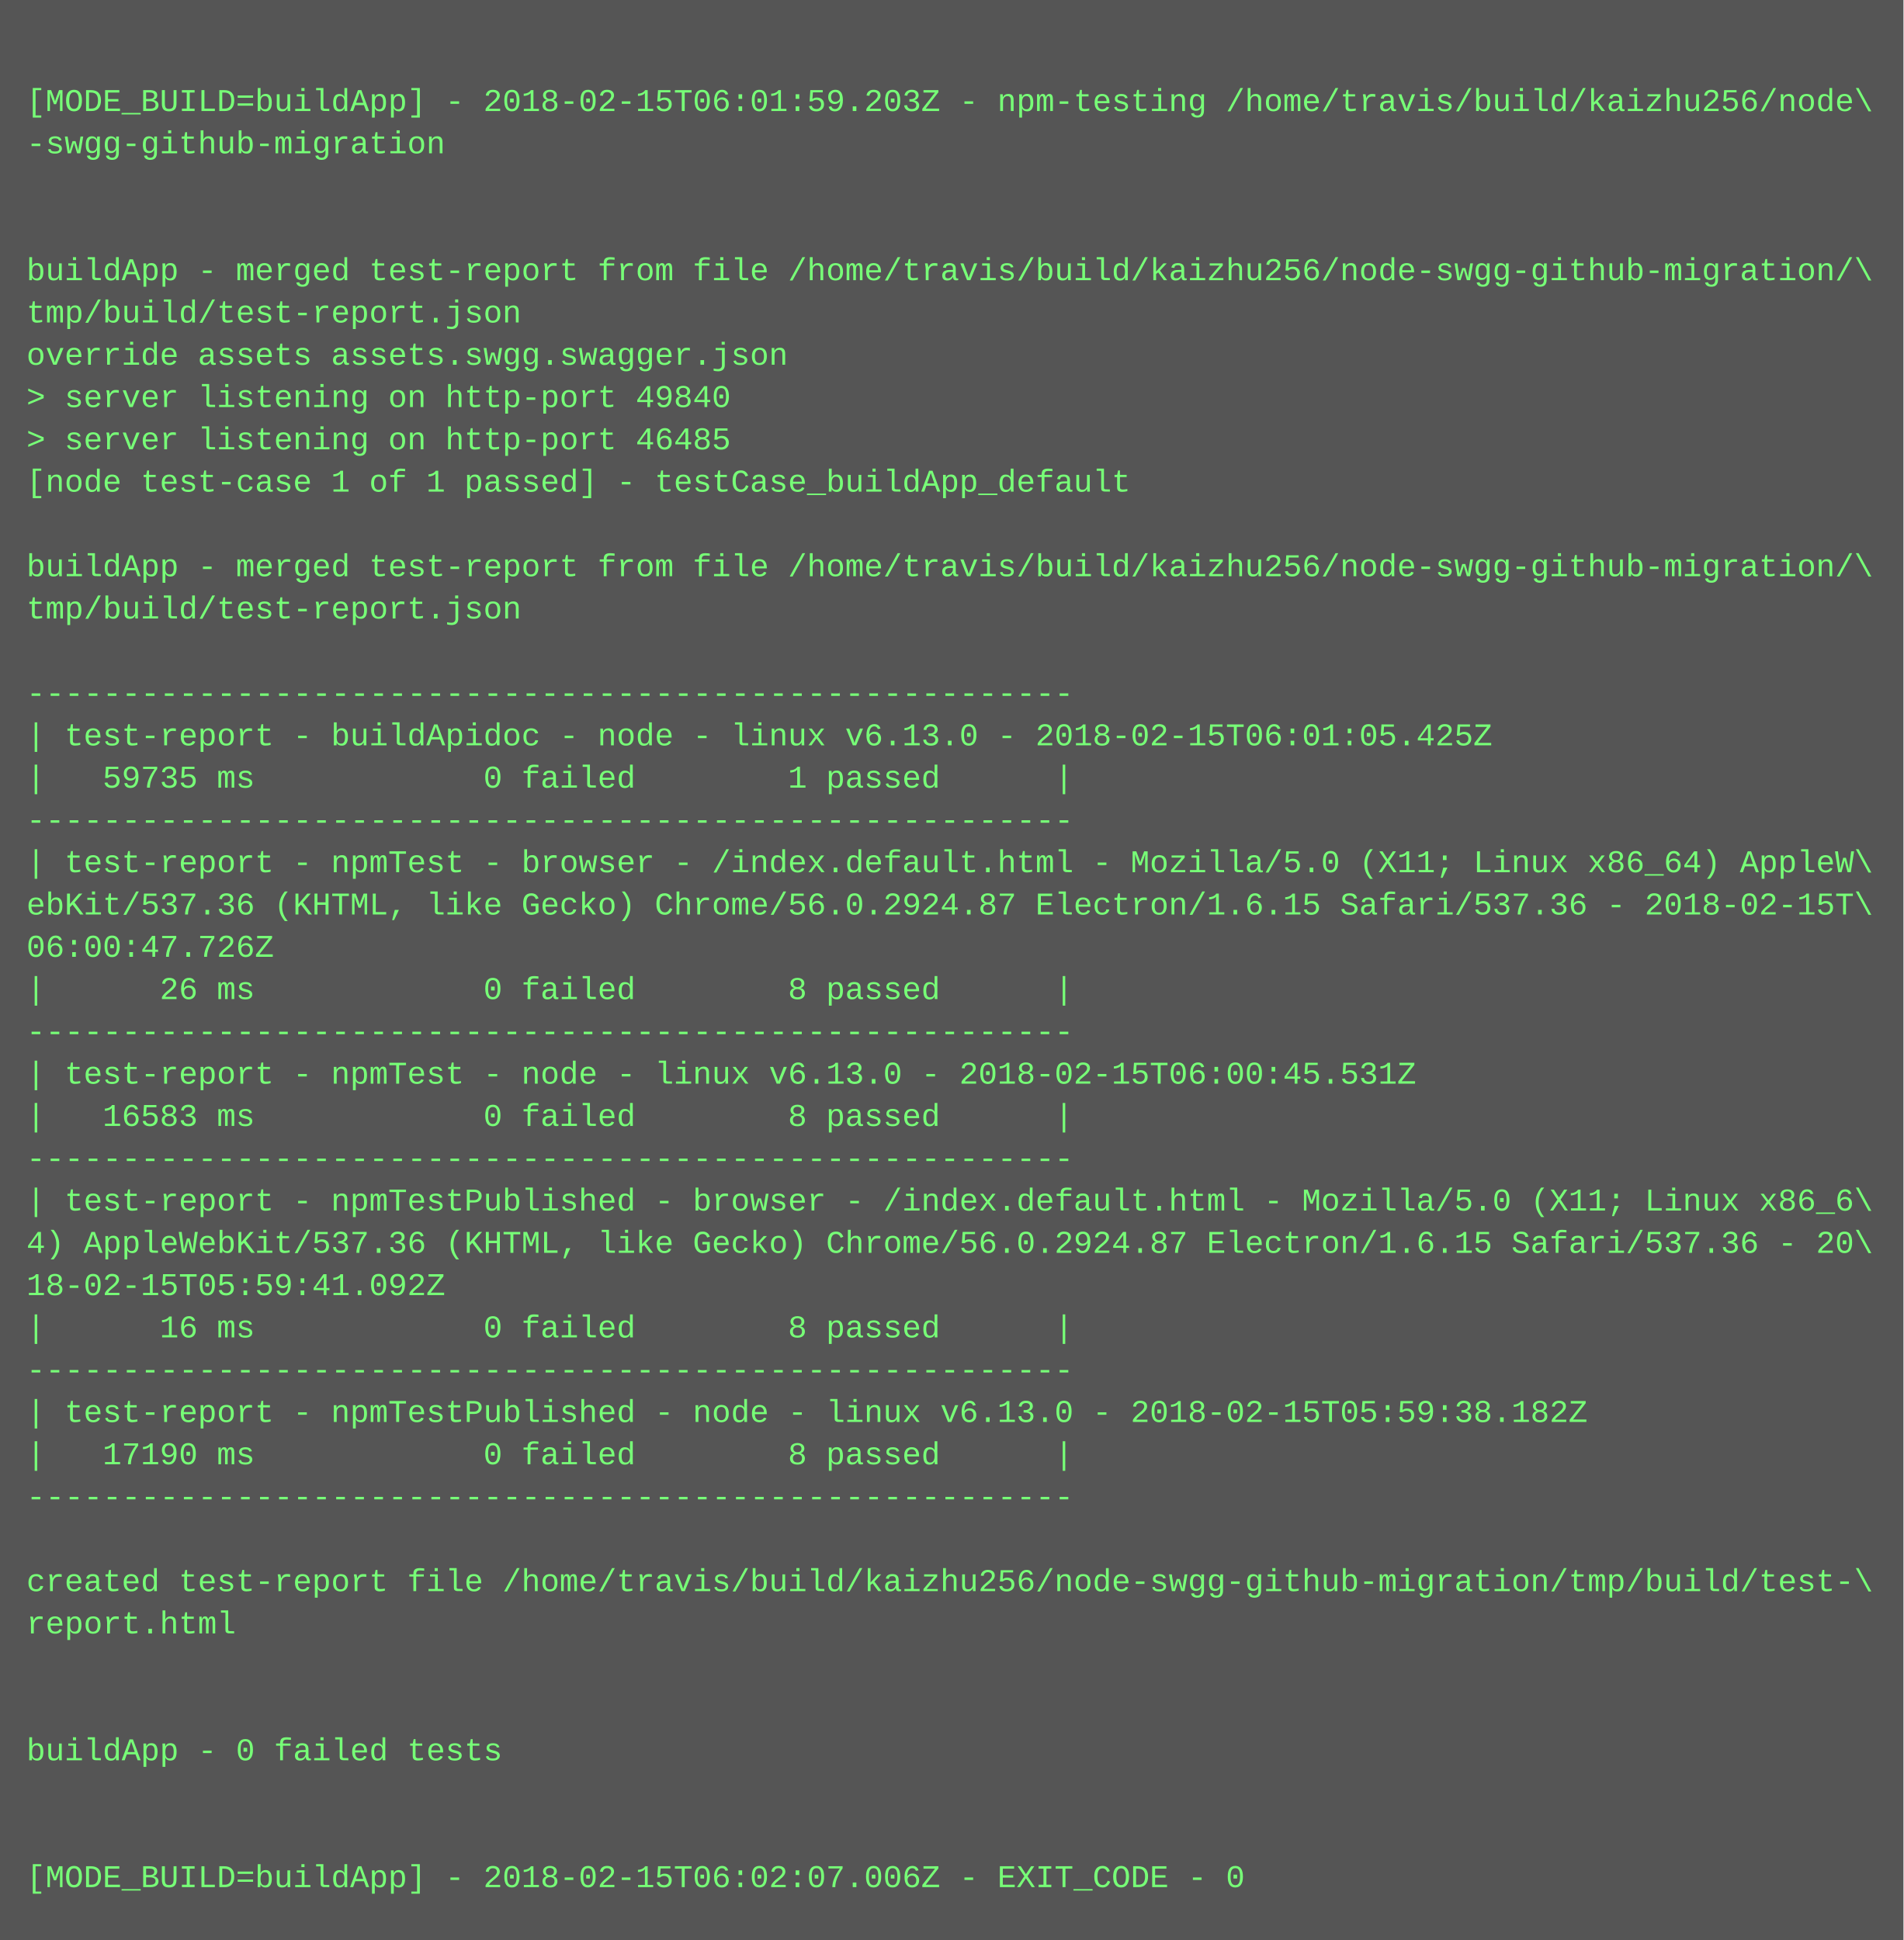
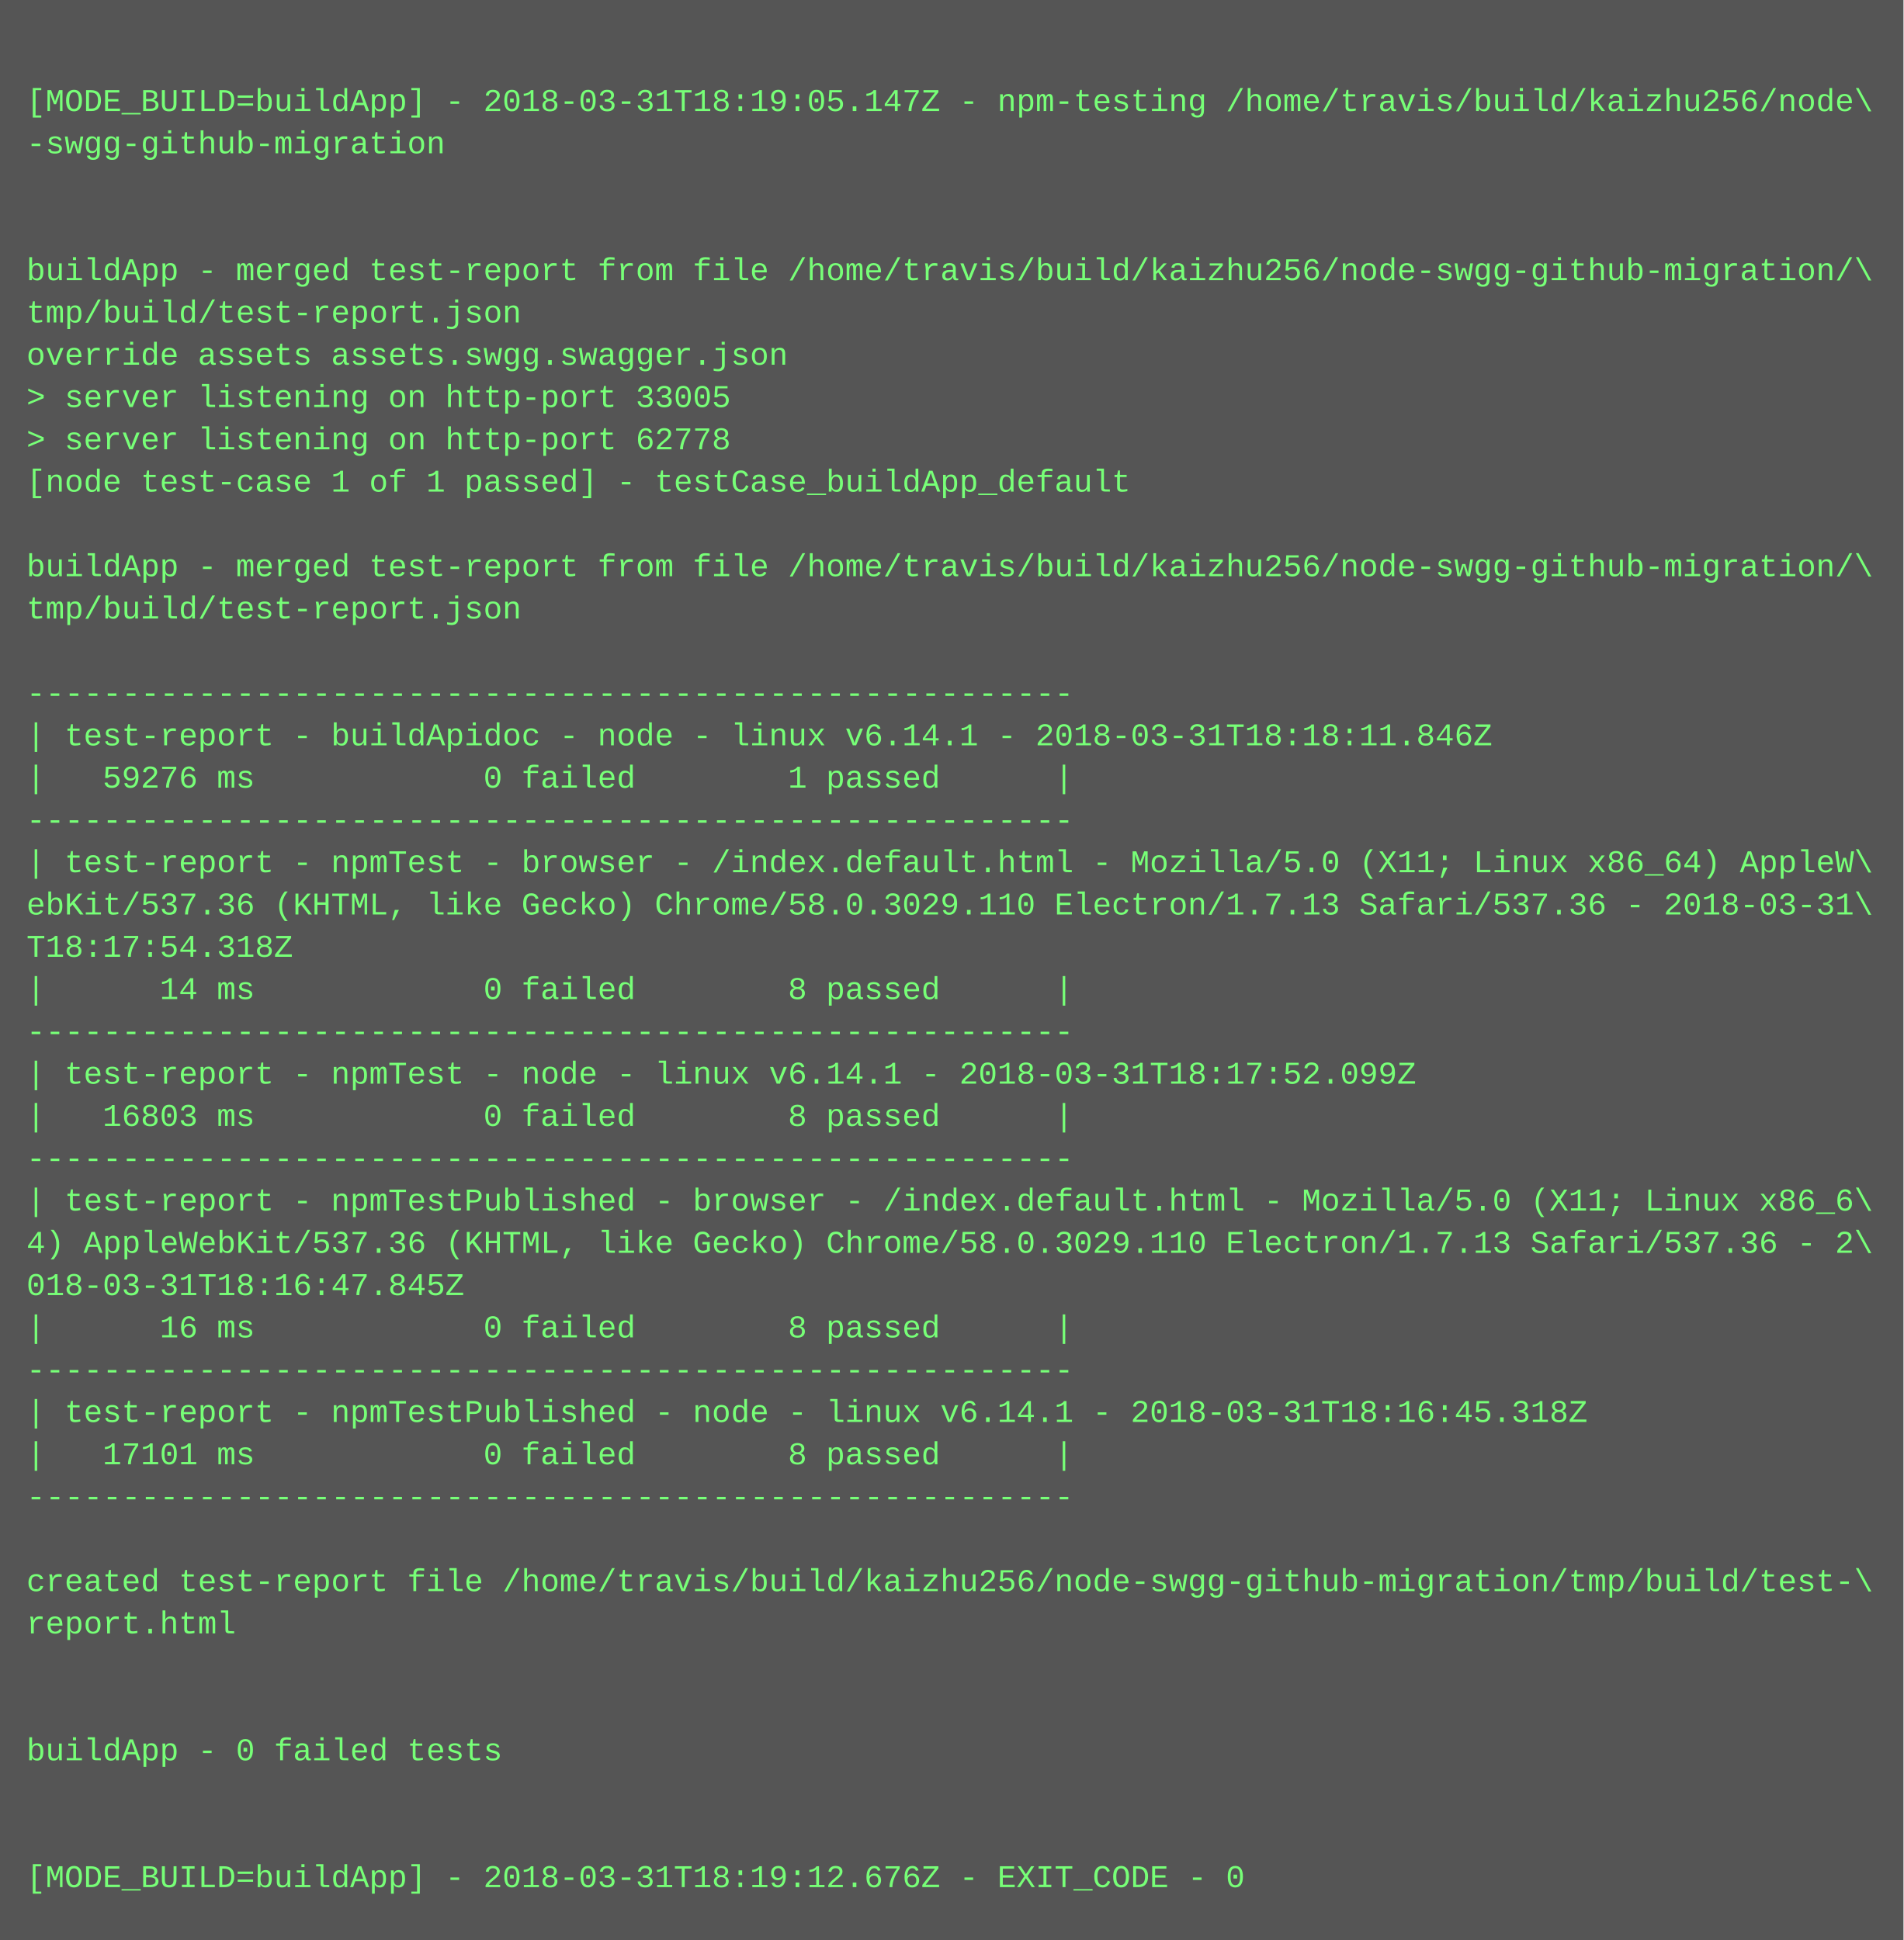
<svg xmlns="http://www.w3.org/2000/svg" height="734" width="720">
  <rect height="734" fill="#555" width="720" />
  <text fill="#7f7" font-family="Courier New" font-size="12" xml:space="preserve">
    <tspan x="10" y="26" />
-     <tspan x="10" y="42">[MODE_BUILD=buildApp] - 2018-02-15T06:01:59.203Z - npm-testing /home/travis/build/kaizhu256/node\</tspan>
+     <tspan x="10" y="42">[MODE_BUILD=buildApp] - 2018-03-31T18:19:05.147Z - npm-testing /home/travis/build/kaizhu256/node\</tspan>
    <tspan x="10" y="58">-swgg-github-migration</tspan>
    <tspan x="10" y="74" />
    <tspan x="10" y="90" />
    <tspan x="10" y="106">buildApp - merged test-report from file /home/travis/build/kaizhu256/node-swgg-github-migration/\</tspan>
    <tspan x="10" y="122">tmp/build/test-report.json</tspan>
    <tspan x="10" y="138">override assets assets.swgg.swagger.json</tspan>
-     <tspan x="10" y="154">&gt; server listening on http-port 49840</tspan>
-     <tspan x="10" y="170">&gt; server listening on http-port 46485</tspan>
+     <tspan x="10" y="154">&gt; server listening on http-port 33005</tspan>
+     <tspan x="10" y="170">&gt; server listening on http-port 62778</tspan>
    <tspan x="10" y="186">[node test-case 1 of 1 passed] - testCase_buildApp_default</tspan>
    <tspan x="10" y="202" />
    <tspan x="10" y="218">buildApp - merged test-report from file /home/travis/build/kaizhu256/node-swgg-github-migration/\</tspan>
    <tspan x="10" y="234">tmp/build/test-report.json</tspan>
    <tspan x="10" y="250" />
    <tspan x="10" y="266">-------------------------------------------------------</tspan>
-     <tspan x="10" y="282">| test-report - buildApidoc - node - linux v6.13.0 - 2018-02-15T06:01:05.425Z</tspan>
-     <tspan x="10" y="298">|   59735 ms            0 failed        1 passed      |</tspan>
+     <tspan x="10" y="282">| test-report - buildApidoc - node - linux v6.14.1 - 2018-03-31T18:18:11.846Z</tspan>
+     <tspan x="10" y="298">|   59276 ms            0 failed        1 passed      |</tspan>
    <tspan x="10" y="314">-------------------------------------------------------</tspan>
    <tspan x="10" y="330">| test-report - npmTest - browser - /index.default.html - Mozilla/5.0 (X11; Linux x86_64) AppleW\</tspan>
-     <tspan x="10" y="346">ebKit/537.36 (KHTML, like Gecko) Chrome/56.0.2924.87 Electron/1.6.15 Safari/537.36 - 2018-02-15T\</tspan>
-     <tspan x="10" y="362">06:00:47.726Z</tspan>
-     <tspan x="10" y="378">|      26 ms            0 failed        8 passed      |</tspan>
+     <tspan x="10" y="346">ebKit/537.36 (KHTML, like Gecko) Chrome/58.0.3029.110 Electron/1.7.13 Safari/537.36 - 2018-03-31\</tspan>
+     <tspan x="10" y="362">T18:17:54.318Z</tspan>
+     <tspan x="10" y="378">|      14 ms            0 failed        8 passed      |</tspan>
    <tspan x="10" y="394">-------------------------------------------------------</tspan>
-     <tspan x="10" y="410">| test-report - npmTest - node - linux v6.13.0 - 2018-02-15T06:00:45.531Z</tspan>
-     <tspan x="10" y="426">|   16583 ms            0 failed        8 passed      |</tspan>
+     <tspan x="10" y="410">| test-report - npmTest - node - linux v6.14.1 - 2018-03-31T18:17:52.099Z</tspan>
+     <tspan x="10" y="426">|   16803 ms            0 failed        8 passed      |</tspan>
    <tspan x="10" y="442">-------------------------------------------------------</tspan>
    <tspan x="10" y="458">| test-report - npmTestPublished - browser - /index.default.html - Mozilla/5.0 (X11; Linux x86_6\</tspan>
-     <tspan x="10" y="474">4) AppleWebKit/537.36 (KHTML, like Gecko) Chrome/56.0.2924.87 Electron/1.6.15 Safari/537.36 - 20\</tspan>
-     <tspan x="10" y="490">18-02-15T05:59:41.092Z</tspan>
+     <tspan x="10" y="474">4) AppleWebKit/537.36 (KHTML, like Gecko) Chrome/58.0.3029.110 Electron/1.7.13 Safari/537.36 - 2\</tspan>
+     <tspan x="10" y="490">018-03-31T18:16:47.845Z</tspan>
    <tspan x="10" y="506">|      16 ms            0 failed        8 passed      |</tspan>
    <tspan x="10" y="522">-------------------------------------------------------</tspan>
-     <tspan x="10" y="538">| test-report - npmTestPublished - node - linux v6.13.0 - 2018-02-15T05:59:38.182Z</tspan>
-     <tspan x="10" y="554">|   17190 ms            0 failed        8 passed      |</tspan>
+     <tspan x="10" y="538">| test-report - npmTestPublished - node - linux v6.14.1 - 2018-03-31T18:16:45.318Z</tspan>
+     <tspan x="10" y="554">|   17101 ms            0 failed        8 passed      |</tspan>
    <tspan x="10" y="570">-------------------------------------------------------</tspan>
    <tspan x="10" y="586" />
    <tspan x="10" y="602">created test-report file /home/travis/build/kaizhu256/node-swgg-github-migration/tmp/build/test-\</tspan>
    <tspan x="10" y="618">report.html</tspan>
    <tspan x="10" y="634" />
    <tspan x="10" y="650" />
    <tspan x="10" y="666">buildApp - 0 failed tests</tspan>
    <tspan x="10" y="682" />
    <tspan x="10" y="698" />
-     <tspan x="10" y="714">[MODE_BUILD=buildApp] - 2018-02-15T06:02:07.006Z - EXIT_CODE - 0</tspan>
+     <tspan x="10" y="714">[MODE_BUILD=buildApp] - 2018-03-31T18:19:12.676Z - EXIT_CODE - 0</tspan>
  </text>
</svg>
